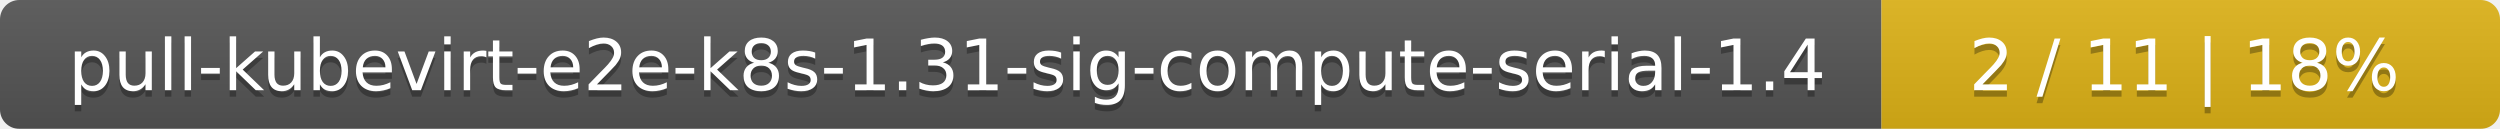
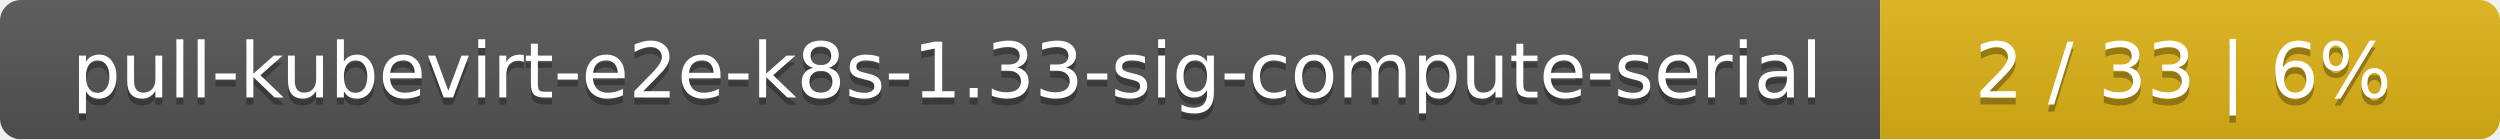
- <svg xmlns="http://www.w3.org/2000/svg" width="388" height="20">
+ <svg xmlns="http://www.w3.org/2000/svg" width="359" height="20">
  <linearGradient id="smooth" x2="0" y2="100%">
    <stop offset="0" stop-color="#bbb" stop-opacity=".1" />
    <stop offset="1" stop-opacity=".1" />
  </linearGradient>
  <mask id="round">
-     <rect width="388" height="20" rx="3" fill="#fff" />
+     <rect width="359" height="20" rx="3" fill="#fff" />
  </mask>
  <g mask="url(#round)">
-     <rect width="292" height="20" fill="#555" />
-     <rect x="292" width="96" height="20" fill="#dfb317" />
-     <rect width="388" height="20" fill="url(#smooth)" />
+     <rect width="270" height="20" fill="#555" />
+     <rect x="270" width="89" height="20" fill="#dfb317" />
+     <rect width="359" height="20" fill="url(#smooth)" />
  </g>
  <g fill="#fff" text-anchor="middle" font-family="DejaVu Sans,Verdana,Geneva,sans-serif" font-size="11">
-     <text x="147" y="15" fill="#010101" fill-opacity=".3">pull-kubevirt-e2e-k8s-1.31-sig-compute-serial-1.4</text>
-     <text x="147" y="14">pull-kubevirt-e2e-k8s-1.31-sig-compute-serial-1.4</text>
-     <text x="339" y="15" fill="#010101" fill-opacity=".3">2 / 11    |    18%</text>
-     <text x="339" y="14">2 / 11    |    18%</text>
+     <text x="136" y="15" fill="#010101" fill-opacity=".3">pull-kubevirt-e2e-k8s-1.33-sig-compute-serial</text>
+     <text x="136" y="14">pull-kubevirt-e2e-k8s-1.33-sig-compute-serial</text>
+     <text x="313.5" y="15" fill="#010101" fill-opacity=".3">2 / 33    |    6%</text>
+     <text x="313.5" y="14">2 / 33    |    6%</text>
  </g>
</svg>
